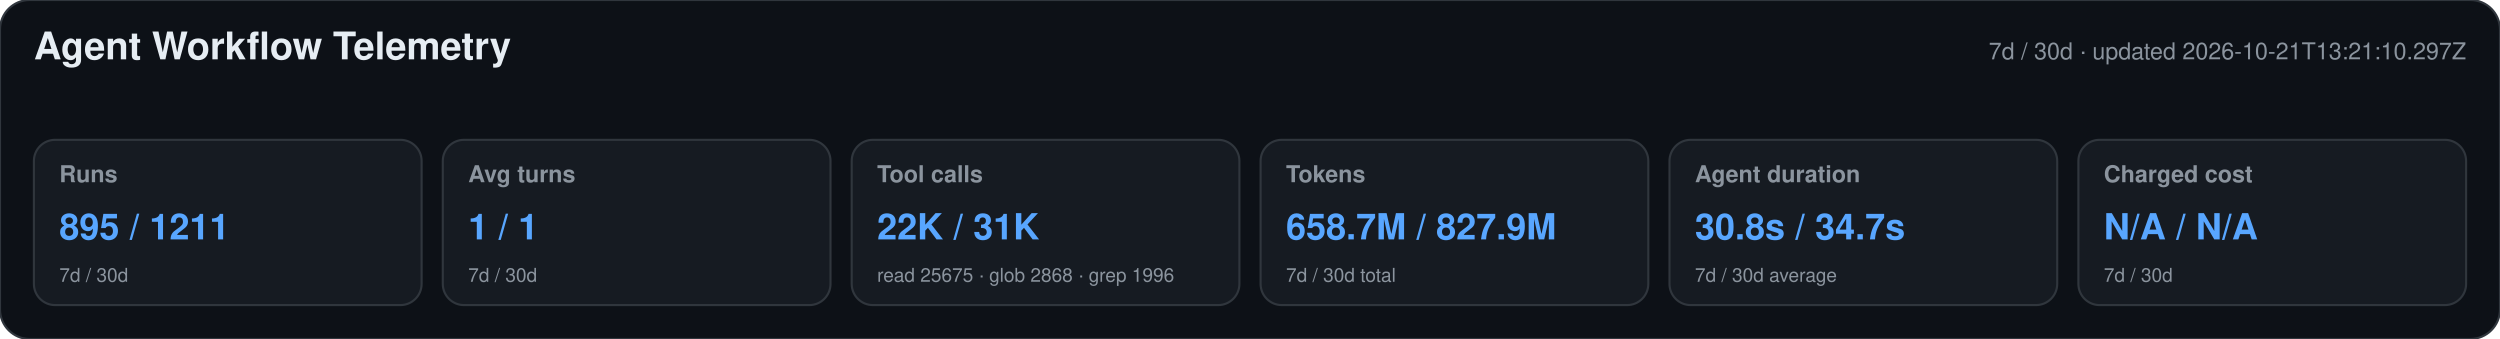
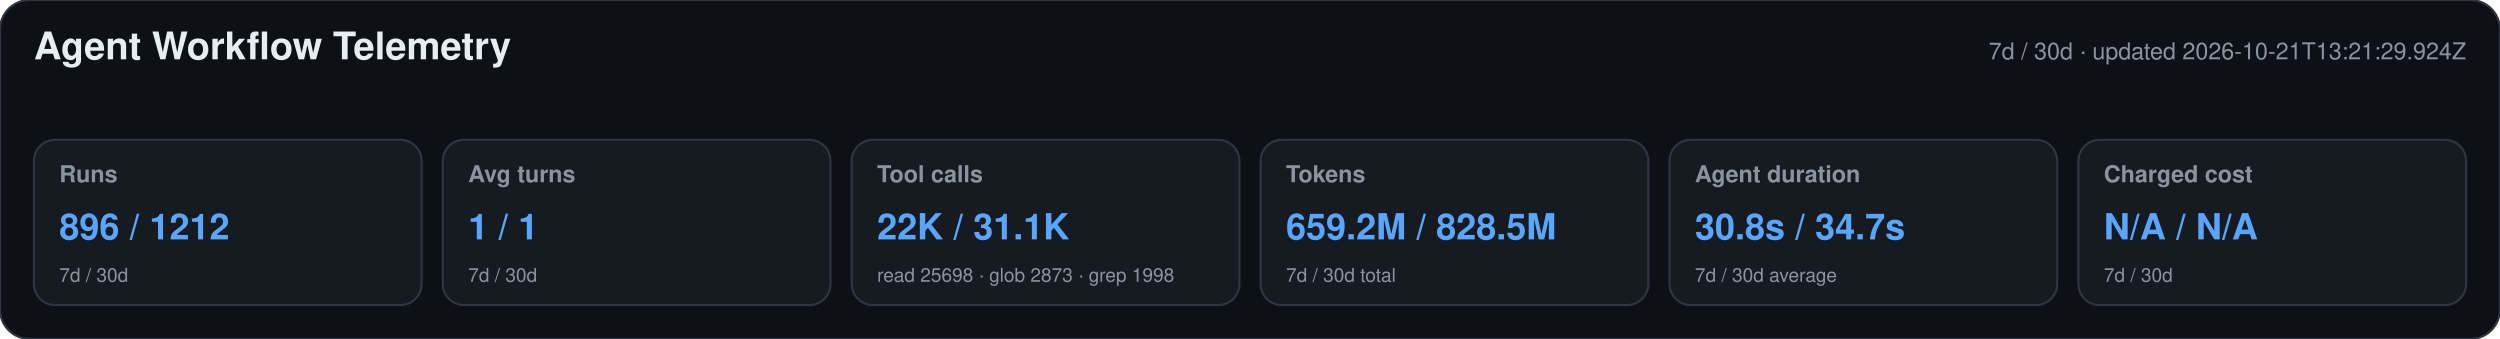
<svg xmlns="http://www.w3.org/2000/svg" width="1180" height="160" viewBox="0 0 1180 160" role="img" aria-labelledby="title desc">
  <style>text{font-family:-apple-system,BlinkMacSystemFont,"Segoe UI",Helvetica,Arial,sans-serif}.heading{font-size:18px;font-weight:650;fill:#e6edf3}.meta,.label,.secondary{fill:#8b949e}.meta,.label{font-size:11px}.label{font-weight:600}.primary{font-size:17px;font-weight:700;fill:#58a6ff}.secondary{font-size:9px}</style>
  <rect width="1180" height="160" rx="14" fill="#0d1117" stroke="#30363d" />
  <text x="16" y="28" class="heading">Agent Workflow Telemetry</text>
-   <text x="1164" y="28" text-anchor="end" class="meta">7d / 30d · updated 2026-10-21T13:21:10.297Z</text>
+   <text x="1164" y="28" text-anchor="end" class="meta">7d / 30d · updated 2026-10-21T13:21:29.924Z</text>
  <g>
    <rect x="16" y="66" width="183" height="78" rx="10" fill="#161b22" stroke="#30363d" />
    <text x="28" y="86" class="label">Runs</text>
-     <text x="28" y="113" class="primary">895 / 1211</text>
+     <text x="28" y="113" class="primary">896 / 1212</text>
    <text x="28" y="133" class="secondary">7d / 30d</text>
  </g>
  <g>
    <rect x="209" y="66" width="183" height="78" rx="10" fill="#161b22" stroke="#30363d" />
    <text x="221" y="86" class="label">Avg turns</text>
    <text x="221" y="113" class="primary">1 / 1</text>
    <text x="221" y="133" class="secondary">7d / 30d</text>
  </g>
  <g>
    <rect x="402" y="66" width="183" height="78" rx="10" fill="#161b22" stroke="#30363d" />
    <text x="414" y="86" class="label">Tool calls</text>
-     <text x="414" y="113" class="primary">22K / 31K</text>
-     <text x="414" y="133" class="secondary">read 25675 · glob 2868 · grep 1996</text>
+     <text x="414" y="113" class="primary">22K / 31.1K</text>
+     <text x="414" y="133" class="secondary">read 25698 · glob 2873 · grep 1998</text>
  </g>
  <g>
    <rect x="595" y="66" width="183" height="78" rx="10" fill="#161b22" stroke="#30363d" />
    <text x="607" y="86" class="label">Tokens</text>
-     <text x="607" y="113" class="primary">658.7M / 827.9M</text>
+     <text x="607" y="113" class="primary">659.2M / 828.5M</text>
    <text x="607" y="133" class="secondary">7d / 30d total</text>
  </g>
  <g>
    <rect x="788" y="66" width="183" height="78" rx="10" fill="#161b22" stroke="#30363d" />
    <text x="800" y="86" class="label">Agent duration</text>
    <text x="800" y="113" class="primary">30.8s / 34.7s</text>
    <text x="800" y="133" class="secondary">7d / 30d average</text>
  </g>
  <g>
    <rect x="981" y="66" width="183" height="78" rx="10" fill="#161b22" stroke="#30363d" />
    <text x="993" y="86" class="label">Charged cost</text>
    <text x="993" y="113" class="primary">N/A / N/A</text>
    <text x="993" y="133" class="secondary">7d / 30d</text>
  </g>
</svg>
